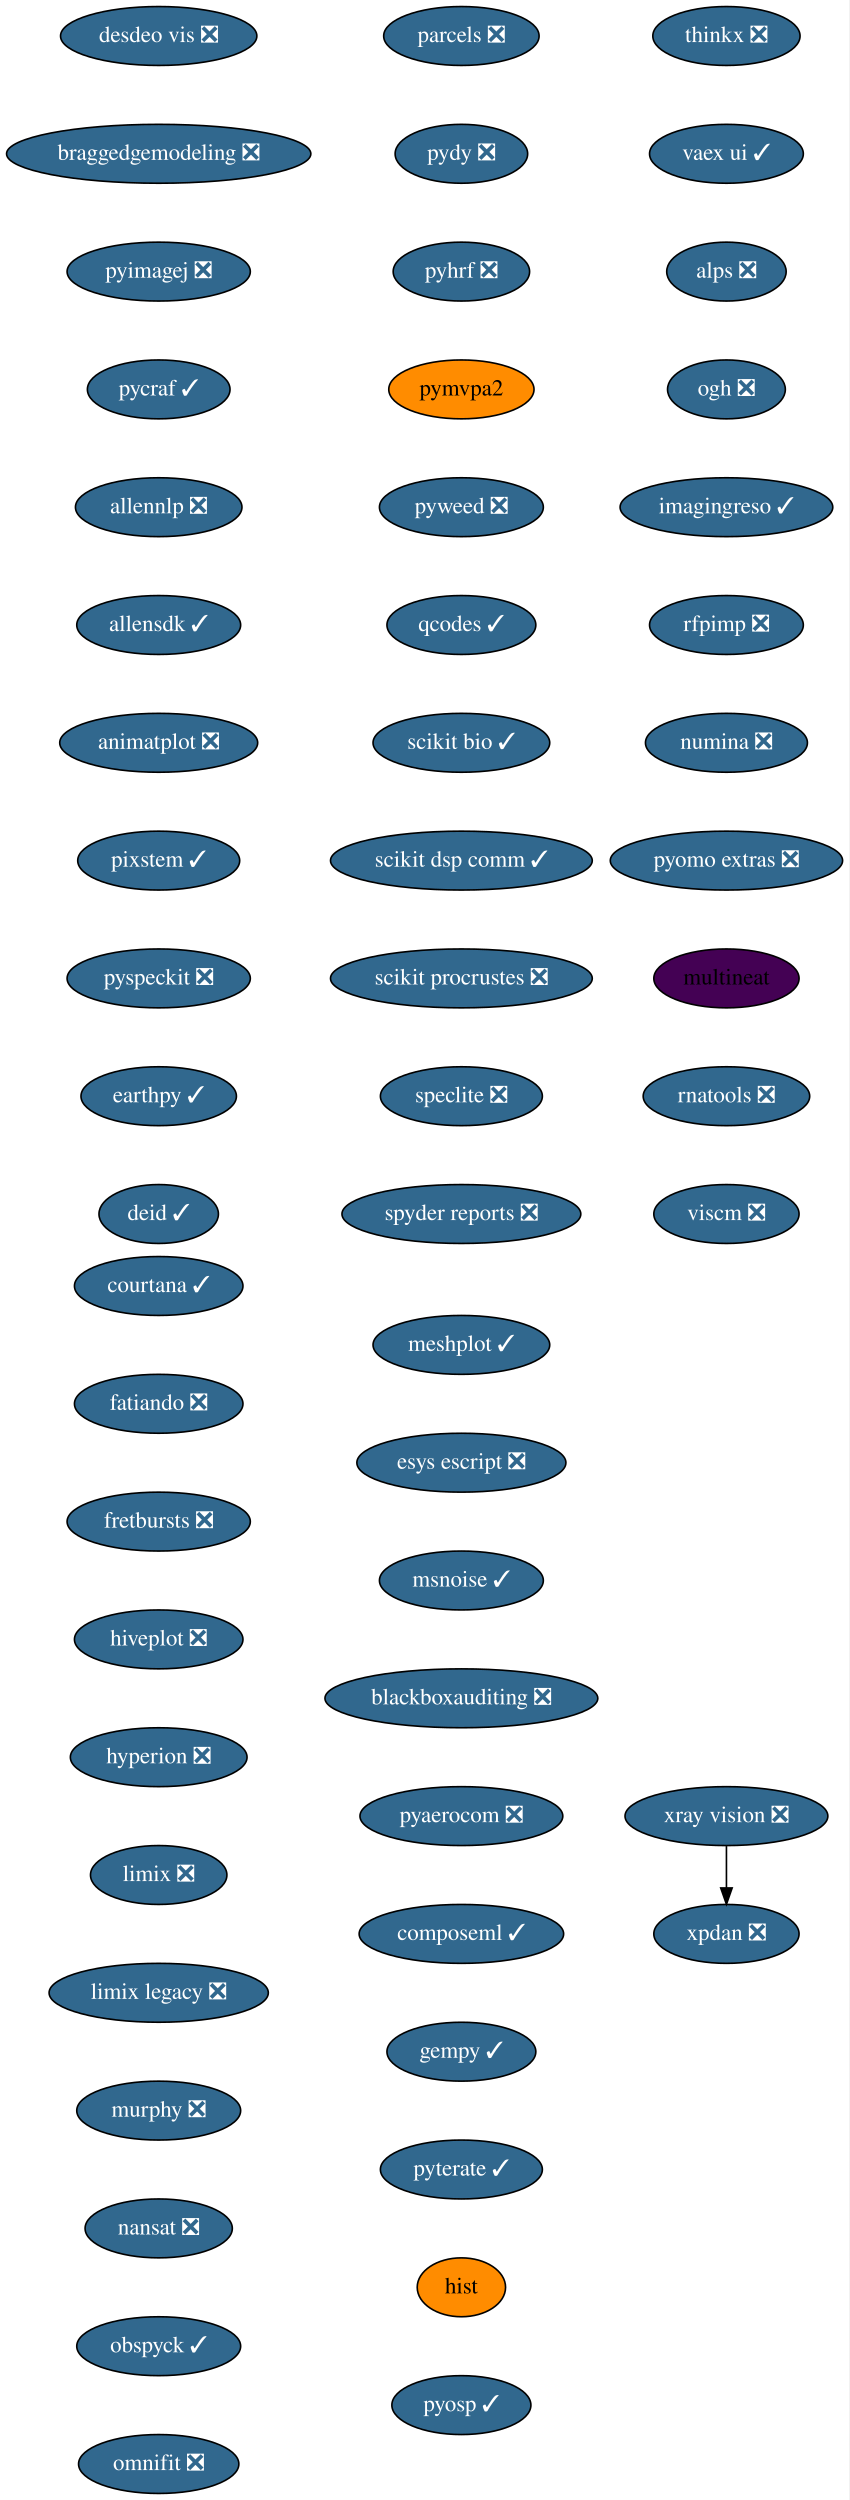
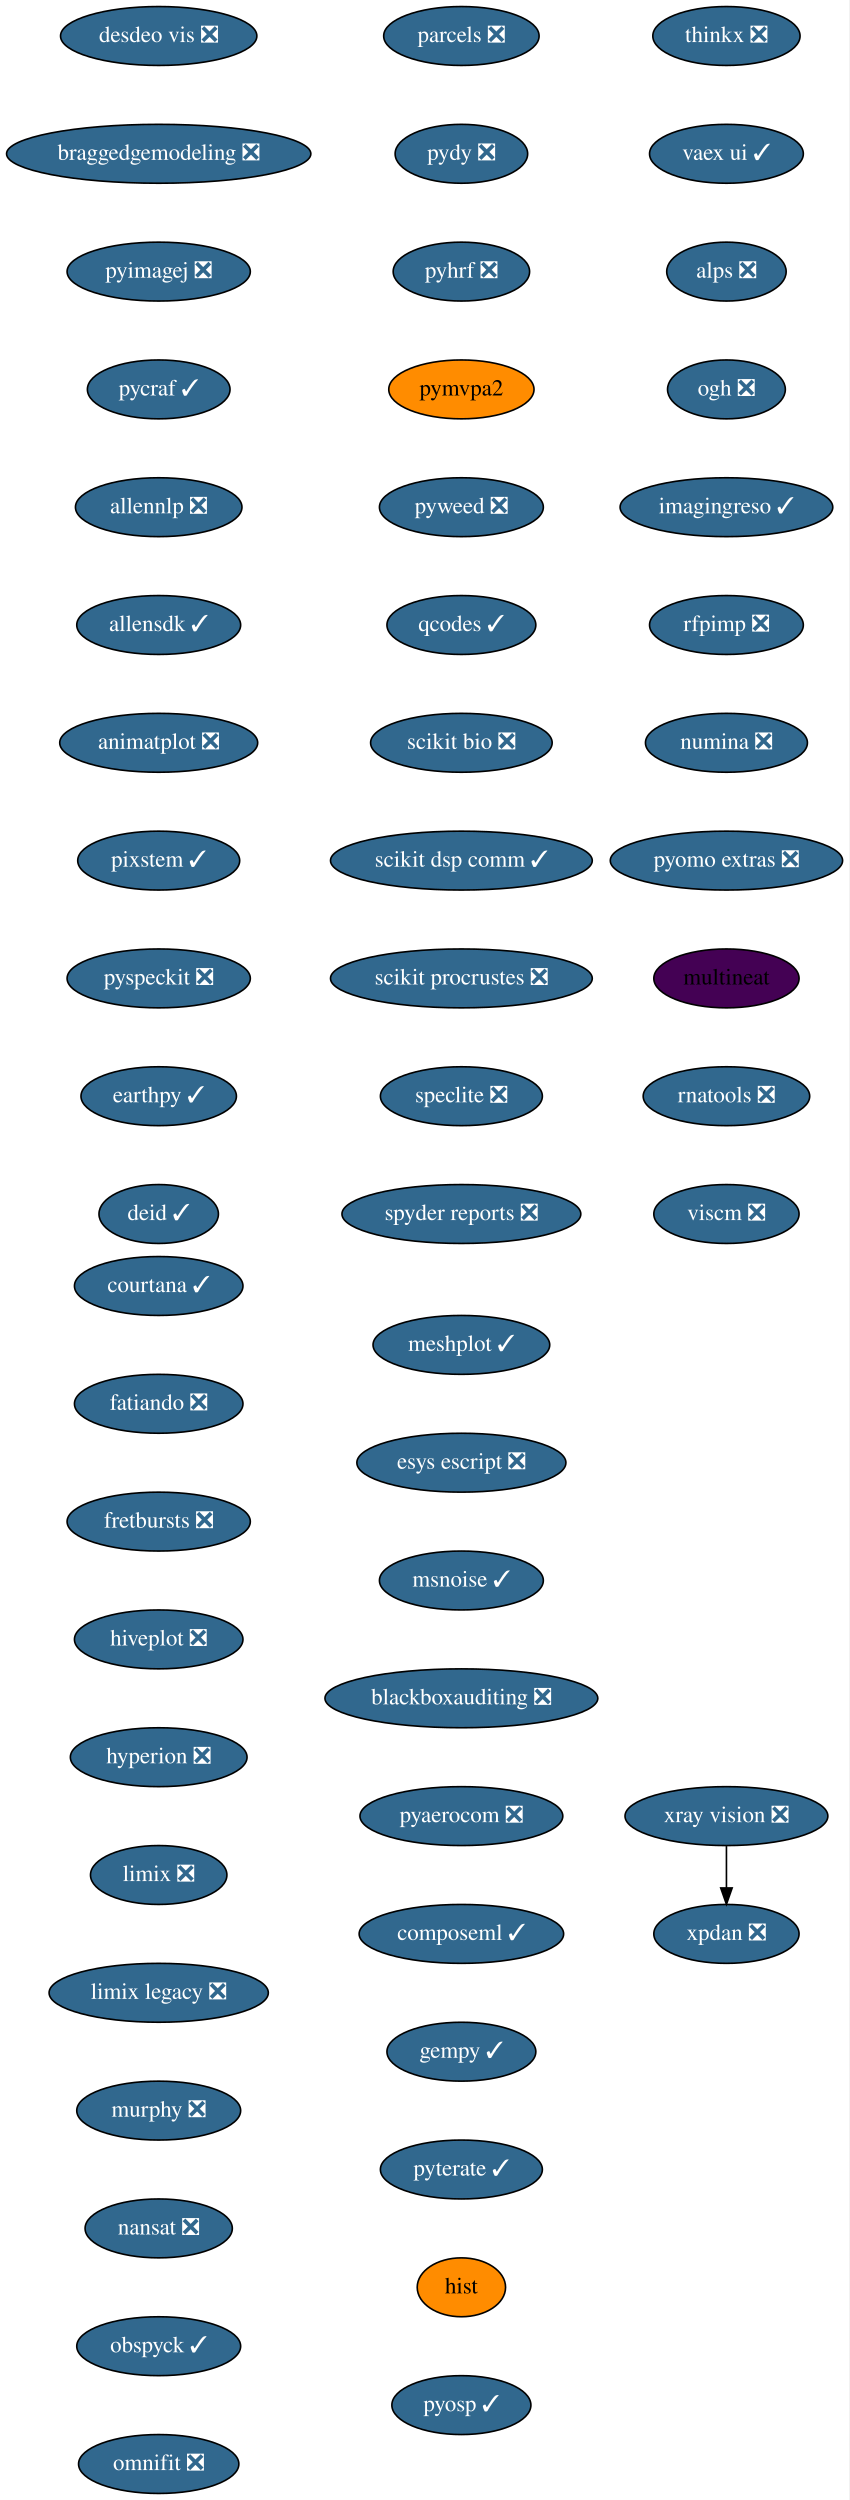
<svg xmlns="http://www.w3.org/2000/svg" xmlns:xlink="http://www.w3.org/1999/xlink" width="519pt" height="1528pt" viewBox="0.00 0.00 519.00 1528.00">
  <g id="graph0" class="graph" transform="scale(1 1) rotate(0) translate(4 1524)">
    <polygon fill="white" stroke="transparent" points="-4,4 -4,-1524 515,-1524 515,4 -4,4" />
    <g id="node1" class="node">
      <g id="a_node1">
        <a xlink:href="https://github.com/conda-forge/courtana-feedstock/pull/7" xlink:title="courtana ✓">
          <ellipse fill="#31688e" stroke="black" cx="93" cy="-738" rx="51.5" ry="18" />
          <text text-anchor="middle" x="93" y="-734.3" font-family="Times,serif" font-size="14.00" fill="white">courtana ✓</text>
        </a>
      </g>
    </g>
    <g id="node2" class="node">
      <g id="a_node2">
        <a xlink:href="https://github.com/conda-forge/fatiando-feedstock/pull/13" xlink:title="fatiando ❎">
          <ellipse fill="#31688e" stroke="black" cx="93" cy="-666" rx="51.5" ry="18" />
          <text text-anchor="middle" x="93" y="-662.3" font-family="Times,serif" font-size="14.00" fill="white">fatiando ❎</text>
        </a>
      </g>
    </g>
    <g id="node3" class="node">
      <g id="a_node3">
        <a xlink:href="https://github.com/conda-forge/fretbursts-feedstock/pull/19" xlink:title="fretbursts ❎">
          <ellipse fill="#31688e" stroke="black" cx="93" cy="-594" rx="56" ry="18" />
          <text text-anchor="middle" x="93" y="-590.3" font-family="Times,serif" font-size="14.00" fill="white">fretbursts ❎</text>
        </a>
      </g>
    </g>
    <g id="node4" class="node">
      <g id="a_node4">
        <a xlink:href="https://github.com/conda-forge/hiveplot-feedstock/pull/5" xlink:title="hiveplot ❎">
          <ellipse fill="#31688e" stroke="black" cx="93" cy="-522" rx="51.5" ry="18" />
          <text text-anchor="middle" x="93" y="-518.3" font-family="Times,serif" font-size="14.00" fill="white">hiveplot ❎</text>
        </a>
      </g>
    </g>
    <g id="node5" class="node">
      <g id="a_node5">
        <a xlink:href="https://github.com/conda-forge/hyperion-feedstock/pull/14" xlink:title="hyperion ❎">
          <ellipse fill="#31688e" stroke="black" cx="93" cy="-450" rx="54" ry="18" />
          <text text-anchor="middle" x="93" y="-446.3" font-family="Times,serif" font-size="14.00" fill="white">hyperion ❎</text>
        </a>
      </g>
    </g>
    <g id="node6" class="node">
      <g id="a_node6">
        <a xlink:href="https://github.com/conda-forge/limix-feedstock/pull/23" xlink:title="limix ❎">
          <ellipse fill="#31688e" stroke="black" cx="93" cy="-378" rx="41.69" ry="18" />
          <text text-anchor="middle" x="93" y="-374.3" font-family="Times,serif" font-size="14.00" fill="white">limix ❎</text>
        </a>
      </g>
    </g>
    <g id="node7" class="node">
      <g id="a_node7">
        <a xlink:href="https://github.com/conda-forge/limix-legacy-feedstock/pull/9" xlink:title="limix legacy ❎">
          <ellipse fill="#31688e" stroke="black" cx="93" cy="-306" rx="67" ry="18" />
          <text text-anchor="middle" x="93" y="-302.3" font-family="Times,serif" font-size="14.00" fill="white">limix legacy ❎</text>
        </a>
      </g>
    </g>
    <g id="node8" class="node">
      <g id="a_node8">
        <a xlink:href="https://github.com/conda-forge/murphy-feedstock/pull/3" xlink:title="murphy ❎">
          <ellipse fill="#31688e" stroke="black" cx="93" cy="-234" rx="50.09" ry="18" />
          <text text-anchor="middle" x="93" y="-230.3" font-family="Times,serif" font-size="14.00" fill="white">murphy ❎</text>
        </a>
      </g>
    </g>
    <g id="node9" class="node">
      <g id="a_node9">
        <a xlink:href="https://github.com/conda-forge/nansat-feedstock/pull/29" xlink:title="nansat ❎">
          <ellipse fill="#31688e" stroke="black" cx="93" cy="-162" rx="45" ry="18" />
          <text text-anchor="middle" x="93" y="-158.3" font-family="Times,serif" font-size="14.00" fill="white">nansat ❎</text>
        </a>
      </g>
    </g>
    <g id="node10" class="node">
      <g id="a_node10">
        <a xlink:href="https://github.com/conda-forge/obspyck-feedstock/pull/15" xlink:title="obspyck ✓">
          <ellipse fill="#31688e" stroke="black" cx="93" cy="-90" rx="50.09" ry="18" />
          <text text-anchor="middle" x="93" y="-86.3" font-family="Times,serif" font-size="14.00" fill="white">obspyck ✓</text>
        </a>
      </g>
    </g>
    <g id="node11" class="node">
      <g id="a_node11">
        <a xlink:href="https://github.com/conda-forge/omnifit-feedstock/pull/4" xlink:title="omnifit ❎">
          <ellipse fill="#31688e" stroke="black" cx="93" cy="-18" rx="48.99" ry="18" />
          <text text-anchor="middle" x="93" y="-14.3" font-family="Times,serif" font-size="14.00" fill="white">omnifit ❎</text>
        </a>
      </g>
    </g>
    <g id="node12" class="node">
      <g id="a_node12">
        <a xlink:href="https://github.com/conda-forge/parcels-feedstock/pull/63" xlink:title="parcels ❎">
          <ellipse fill="#31688e" stroke="black" cx="278" cy="-1502" rx="47.5" ry="18" />
          <text text-anchor="middle" x="278" y="-1498.3" font-family="Times,serif" font-size="14.00" fill="white">parcels ❎</text>
        </a>
      </g>
    </g>
    <g id="node13" class="node">
      <g id="a_node13">
        <a xlink:href="https://github.com/conda-forge/pydy-feedstock/pull/14" xlink:title="pydy ❎">
          <ellipse fill="#31688e" stroke="black" cx="278" cy="-1430" rx="40.5" ry="18" />
          <text text-anchor="middle" x="278" y="-1426.3" font-family="Times,serif" font-size="14.00" fill="white">pydy ❎</text>
        </a>
      </g>
    </g>
    <g id="node14" class="node">
      <g id="a_node14">
        <a xlink:href="https://github.com/conda-forge/pyhrf-feedstock/pull/6" xlink:title="pyhrf ❎">
          <ellipse fill="#31688e" stroke="black" cx="278" cy="-1358" rx="41.69" ry="18" />
          <text text-anchor="middle" x="278" y="-1354.3" font-family="Times,serif" font-size="14.00" fill="white">pyhrf ❎</text>
        </a>
      </g>
    </g>
    <g id="node15" class="node">
      <g id="a_node15">
        <a xlink:href="https://github.com/conda-forge/pymvpa2-feedstock" xlink:title="pymvpa2">
          <ellipse fill="#ff8c00" stroke="black" cx="278" cy="-1286" rx="44.39" ry="18" />
          <text text-anchor="middle" x="278" y="-1282.3" font-family="Times,serif" font-size="14.00">pymvpa2</text>
        </a>
      </g>
    </g>
    <g id="node16" class="node">
      <g id="a_node16">
        <a xlink:href="https://github.com/conda-forge/pyweed-feedstock/pull/19" xlink:title="pyweed ❎">
          <ellipse fill="#31688e" stroke="black" cx="278" cy="-1214" rx="50.09" ry="18" />
          <text text-anchor="middle" x="278" y="-1210.3" font-family="Times,serif" font-size="14.00" fill="white">pyweed ❎</text>
        </a>
      </g>
    </g>
    <g id="node17" class="node">
      <g id="a_node17">
        <a xlink:href="https://github.com/conda-forge/qcodes-feedstock/pull/34" xlink:title="qcodes ✓">
          <ellipse fill="#31688e" stroke="black" cx="278" cy="-1142" rx="45.5" ry="18" />
          <text text-anchor="middle" x="278" y="-1138.3" font-family="Times,serif" font-size="14.00" fill="white">qcodes ✓</text>
        </a>
      </g>
    </g>
    <g id="node18" class="node">
      <g id="a_node18">
-         <a xlink:href="https://github.com/conda-forge/scikit-bio-feedstock/pull/25" xlink:title="scikit bio ✓">
-           <ellipse fill="#31688e" stroke="black" cx="278" cy="-1070" rx="54" ry="18" />
-           <text text-anchor="middle" x="278" y="-1066.3" font-family="Times,serif" font-size="14.00" fill="white">scikit bio ✓</text>
+         <a xlink:href="https://github.com/conda-forge/scikit-bio-feedstock/pull/25" xlink:title="scikit bio ❎">
+           <ellipse fill="#31688e" stroke="black" cx="278" cy="-1070" rx="55.49" ry="18" />
+           <text text-anchor="middle" x="278" y="-1066.3" font-family="Times,serif" font-size="14.00" fill="white">scikit bio ❎</text>
        </a>
      </g>
    </g>
    <g id="node19" class="node">
      <g id="a_node19">
        <a xlink:href="https://github.com/conda-forge/scikit-dsp-comm-feedstock/pull/6" xlink:title="scikit dsp comm ✓">
          <ellipse fill="#31688e" stroke="black" cx="278" cy="-998" rx="80" ry="18" />
          <text text-anchor="middle" x="278" y="-994.3" font-family="Times,serif" font-size="14.00" fill="white">scikit dsp comm ✓</text>
        </a>
      </g>
    </g>
    <g id="node20" class="node">
      <g id="a_node20">
        <a xlink:href="https://github.com/conda-forge/scikit-procrustes-feedstock/pull/5" xlink:title="scikit procrustes ❎">
          <ellipse fill="#31688e" stroke="black" cx="278" cy="-926" rx="80" ry="18" />
          <text text-anchor="middle" x="278" y="-922.3" font-family="Times,serif" font-size="14.00" fill="white">scikit procrustes ❎</text>
        </a>
      </g>
    </g>
    <g id="node21" class="node">
      <g id="a_node21">
        <a xlink:href="https://github.com/conda-forge/speclite-feedstock/pull/5" xlink:title="speclite ❎">
          <ellipse fill="#31688e" stroke="black" cx="278" cy="-854" rx="49.5" ry="18" />
          <text text-anchor="middle" x="278" y="-850.3" font-family="Times,serif" font-size="14.00" fill="white">speclite ❎</text>
        </a>
      </g>
    </g>
    <g id="node22" class="node">
      <g id="a_node22">
        <a xlink:href="https://github.com/conda-forge/spyder-reports-feedstock/pull/5" xlink:title="spyder reports ❎">
          <ellipse fill="#31688e" stroke="black" cx="278" cy="-782" rx="73" ry="18" />
          <text text-anchor="middle" x="278" y="-778.3" font-family="Times,serif" font-size="14.00" fill="white">spyder reports ❎</text>
        </a>
      </g>
    </g>
    <g id="node23" class="node">
      <g id="a_node23">
        <a xlink:href="https://github.com/conda-forge/thinkx-feedstock/pull/5" xlink:title="thinkx ❎">
          <ellipse fill="#31688e" stroke="black" cx="440" cy="-1502" rx="45" ry="18" />
          <text text-anchor="middle" x="440" y="-1498.3" font-family="Times,serif" font-size="14.00" fill="white">thinkx ❎</text>
        </a>
      </g>
    </g>
    <g id="node24" class="node">
      <g id="a_node24">
        <a xlink:href="https://github.com/conda-forge/vaex-ui-feedstock/pull/12" xlink:title="vaex ui ✓">
          <ellipse fill="#31688e" stroke="black" cx="440" cy="-1430" rx="47" ry="18" />
          <text text-anchor="middle" x="440" y="-1426.3" font-family="Times,serif" font-size="14.00" fill="white">vaex ui ✓</text>
        </a>
      </g>
    </g>
    <g id="node25" class="node">
      <g id="a_node25">
        <a xlink:href="https://github.com/conda-forge/alps-feedstock/pull/29" xlink:title="alps ❎">
          <ellipse fill="#31688e" stroke="black" cx="440" cy="-1358" rx="36.5" ry="18" />
          <text text-anchor="middle" x="440" y="-1354.3" font-family="Times,serif" font-size="14.00" fill="white">alps ❎</text>
        </a>
      </g>
    </g>
    <g id="node28" class="node">
      <g id="a_node28">
        <a xlink:href="https://github.com/conda-forge/ogh-feedstock/pull/9" xlink:title="ogh ❎">
          <ellipse fill="#31688e" stroke="black" cx="440" cy="-1286" rx="36" ry="18" />
          <text text-anchor="middle" x="440" y="-1282.3" font-family="Times,serif" font-size="14.00" fill="white">ogh ❎</text>
        </a>
      </g>
    </g>
    <g id="node26" class="node">
      <g id="a_node26">
        <a xlink:href="https://github.com/conda-forge/xpdan-feedstock/pull/38" xlink:title="xpdan ❎">
          <ellipse fill="#31688e" stroke="black" cx="440" cy="-342" rx="44.39" ry="18" />
          <text text-anchor="middle" x="440" y="-338.3" font-family="Times,serif" font-size="14.00" fill="white">xpdan ❎</text>
        </a>
      </g>
    </g>
    <g id="node27" class="node">
      <g id="a_node27">
        <a xlink:href="https://github.com/conda-forge/xray-vision-feedstock/pull/12" xlink:title="xray vision ❎">
          <ellipse fill="#31688e" stroke="black" cx="440" cy="-414" rx="61.99" ry="18" />
          <text text-anchor="middle" x="440" y="-410.3" font-family="Times,serif" font-size="14.00" fill="white">xray vision ❎</text>
        </a>
      </g>
    </g>
    <g id="edge23" class="edge">
      <path fill="none" stroke="black" d="M440,-395.7C440,-387.98 440,-378.71 440,-370.11" />
      <polygon fill="black" stroke="black" points="443.5,-370.1 440,-360.1 436.5,-370.1 443.5,-370.1" />
    </g>
    <g id="node29" class="node">
      <g id="a_node29">
        <a xlink:href="https://github.com/conda-forge/imagingreso-feedstock/pull/19" xlink:title="imagingreso ✓">
          <ellipse fill="#31688e" stroke="black" cx="440" cy="-1214" rx="65" ry="18" />
          <text text-anchor="middle" x="440" y="-1210.3" font-family="Times,serif" font-size="14.00" fill="white">imagingreso ✓</text>
        </a>
      </g>
    </g>
    <g id="node30" class="node">
      <g id="a_node30">
        <a xlink:href="https://github.com/conda-forge/rfpimp-feedstock/pull/9" xlink:title="rfpimp ❎">
          <ellipse fill="#31688e" stroke="black" cx="440" cy="-1142" rx="47" ry="18" />
          <text text-anchor="middle" x="440" y="-1138.3" font-family="Times,serif" font-size="14.00" fill="white">rfpimp ❎</text>
        </a>
      </g>
    </g>
    <g id="node31" class="node">
      <g id="a_node31">
        <a xlink:href="https://github.com/conda-forge/numina-feedstock/pull/26" xlink:title="numina ❎">
          <ellipse fill="#31688e" stroke="black" cx="440" cy="-1070" rx="49.5" ry="18" />
          <text text-anchor="middle" x="440" y="-1066.3" font-family="Times,serif" font-size="14.00" fill="white">numina ❎</text>
        </a>
      </g>
    </g>
    <g id="node32" class="node">
      <g id="a_node32">
        <a xlink:href="https://github.com/conda-forge/pyomo.extras-feedstock/pull/25" xlink:title="pyomo extras ❎">
          <ellipse fill="#31688e" stroke="black" cx="440" cy="-998" rx="71" ry="18" />
          <text text-anchor="middle" x="440" y="-994.3" font-family="Times,serif" font-size="14.00" fill="white">pyomo extras ❎</text>
        </a>
      </g>
    </g>
    <g id="node33" class="node">
      <g id="a_node33">
        <a xlink:href="https://github.com/conda-forge/multineat-feedstock" xlink:title="multineat">
          <ellipse fill="#440154" stroke="black" cx="440" cy="-926" rx="44.39" ry="18" />
          <text text-anchor="middle" x="440" y="-922.3" font-family="Times,serif" font-size="14.00">multineat</text>
        </a>
      </g>
    </g>
    <g id="node34" class="node">
      <g id="a_node34">
        <a xlink:href="https://github.com/conda-forge/rnatools-feedstock/pull/3" xlink:title="rnatools ❎">
          <ellipse fill="#31688e" stroke="black" cx="440" cy="-854" rx="50.89" ry="18" />
          <text text-anchor="middle" x="440" y="-850.3" font-family="Times,serif" font-size="14.00" fill="white">rnatools ❎</text>
        </a>
      </g>
    </g>
    <g id="node35" class="node">
      <g id="a_node35">
        <a xlink:href="https://github.com/conda-forge/viscm-feedstock/pull/4" xlink:title="viscm ❎">
          <ellipse fill="#31688e" stroke="black" cx="440" cy="-782" rx="44.39" ry="18" />
          <text text-anchor="middle" x="440" y="-778.3" font-family="Times,serif" font-size="14.00" fill="white">viscm ❎</text>
        </a>
      </g>
    </g>
    <g id="node36" class="node">
      <g id="a_node36">
        <a xlink:href="https://github.com/conda-forge/desdeo-vis-feedstock/pull/5" xlink:title="desdeo vis ❎">
          <ellipse fill="#31688e" stroke="black" cx="93" cy="-1502" rx="60" ry="18" />
          <text text-anchor="middle" x="93" y="-1498.3" font-family="Times,serif" font-size="14.00" fill="white">desdeo vis ❎</text>
        </a>
      </g>
    </g>
    <g id="node37" class="node">
      <g id="a_node37">
        <a xlink:href="https://github.com/conda-forge/braggedgemodeling-feedstock/pull/3" xlink:title="braggedgemodeling ❎">
          <ellipse fill="#31688e" stroke="black" cx="93" cy="-1430" rx="93" ry="18" />
          <text text-anchor="middle" x="93" y="-1426.3" font-family="Times,serif" font-size="14.00" fill="white">braggedgemodeling ❎</text>
        </a>
      </g>
    </g>
    <g id="node38" class="node">
      <g id="a_node38">
        <a xlink:href="https://github.com/conda-forge/pyimagej-feedstock/pull/9" xlink:title="pyimagej ❎">
          <ellipse fill="#31688e" stroke="black" cx="93" cy="-1358" rx="56" ry="18" />
          <text text-anchor="middle" x="93" y="-1354.3" font-family="Times,serif" font-size="14.00" fill="white">pyimagej ❎</text>
        </a>
      </g>
    </g>
    <g id="node39" class="node">
      <g id="a_node39">
        <a xlink:href="https://github.com/conda-forge/pycraf-feedstock/pull/8" xlink:title="pycraf ✓">
          <ellipse fill="#31688e" stroke="black" cx="93" cy="-1286" rx="43.59" ry="18" />
          <text text-anchor="middle" x="93" y="-1282.3" font-family="Times,serif" font-size="14.00" fill="white">pycraf ✓</text>
        </a>
      </g>
    </g>
    <g id="node40" class="node">
      <g id="a_node40">
        <a xlink:href="https://github.com/conda-forge/allennlp-feedstock/pull/8" xlink:title="allennlp ❎">
          <ellipse fill="#31688e" stroke="black" cx="93" cy="-1214" rx="50.89" ry="18" />
          <text text-anchor="middle" x="93" y="-1210.3" font-family="Times,serif" font-size="14.00" fill="white">allennlp ❎</text>
        </a>
      </g>
    </g>
    <g id="node41" class="node">
      <g id="a_node41">
        <a xlink:href="https://github.com/conda-forge/allensdk-feedstock/pull/4" xlink:title="allensdk ✓">
          <ellipse fill="#31688e" stroke="black" cx="93" cy="-1142" rx="50.09" ry="18" />
          <text text-anchor="middle" x="93" y="-1138.3" font-family="Times,serif" font-size="14.00" fill="white">allensdk ✓</text>
        </a>
      </g>
    </g>
    <g id="node42" class="node">
      <g id="a_node42">
        <a xlink:href="https://github.com/conda-forge/animatplot-feedstock/pull/6" xlink:title="animatplot ❎">
          <ellipse fill="#31688e" stroke="black" cx="93" cy="-1070" rx="60.5" ry="18" />
          <text text-anchor="middle" x="93" y="-1066.3" font-family="Times,serif" font-size="14.00" fill="white">animatplot ❎</text>
        </a>
      </g>
    </g>
    <g id="node43" class="node">
      <g id="a_node43">
        <a xlink:href="https://github.com/conda-forge/pixstem-feedstock/pull/3" xlink:title="pixstem ✓">
          <ellipse fill="#31688e" stroke="black" cx="93" cy="-998" rx="49.5" ry="18" />
          <text text-anchor="middle" x="93" y="-994.3" font-family="Times,serif" font-size="14.00" fill="white">pixstem ✓</text>
        </a>
      </g>
    </g>
    <g id="node44" class="node">
      <g id="a_node44">
        <a xlink:href="https://github.com/conda-forge/pyspeckit-feedstock/pull/3" xlink:title="pyspeckit ❎">
          <ellipse fill="#31688e" stroke="black" cx="93" cy="-926" rx="56" ry="18" />
          <text text-anchor="middle" x="93" y="-922.3" font-family="Times,serif" font-size="14.00" fill="white">pyspeckit ❎</text>
        </a>
      </g>
    </g>
    <g id="node45" class="node">
      <g id="a_node45">
        <a xlink:href="https://github.com/conda-forge/earthpy-feedstock/pull/12" xlink:title="earthpy ✓">
          <ellipse fill="#31688e" stroke="black" cx="93" cy="-854" rx="47.5" ry="18" />
          <text text-anchor="middle" x="93" y="-850.3" font-family="Times,serif" font-size="14.00" fill="white">earthpy ✓</text>
        </a>
      </g>
    </g>
    <g id="node46" class="node">
      <g id="a_node46">
        <a xlink:href="https://github.com/conda-forge/deid-feedstock/pull/17" xlink:title="deid ✓">
          <ellipse fill="#31688e" stroke="black" cx="93" cy="-782" rx="36.5" ry="18" />
          <text text-anchor="middle" x="93" y="-778.3" font-family="Times,serif" font-size="14.00" fill="white">deid ✓</text>
        </a>
      </g>
    </g>
    <g id="node47" class="node">
      <g id="a_node47">
        <a xlink:href="https://github.com/conda-forge/meshplot-feedstock/pull/12" xlink:title="meshplot ✓">
          <ellipse fill="#31688e" stroke="black" cx="278" cy="-702" rx="54" ry="18" />
          <text text-anchor="middle" x="278" y="-698.3" font-family="Times,serif" font-size="14.00" fill="white">meshplot ✓</text>
        </a>
      </g>
    </g>
    <g id="node48" class="node">
      <g id="a_node48">
        <a xlink:href="https://github.com/conda-forge/esys-escript-feedstock/pull/26" xlink:title="esys escript ❎">
          <ellipse fill="#31688e" stroke="black" cx="278" cy="-630" rx="63.89" ry="18" />
          <text text-anchor="middle" x="278" y="-626.3" font-family="Times,serif" font-size="14.00" fill="white">esys escript ❎</text>
        </a>
      </g>
    </g>
    <g id="node49" class="node">
      <g id="a_node49">
        <a xlink:href="https://github.com/conda-forge/msnoise-feedstock/pull/5" xlink:title="msnoise ✓">
          <ellipse fill="#31688e" stroke="black" cx="278" cy="-558" rx="50.09" ry="18" />
          <text text-anchor="middle" x="278" y="-554.3" font-family="Times,serif" font-size="14.00" fill="white">msnoise ✓</text>
        </a>
      </g>
    </g>
    <g id="node50" class="node">
      <g id="a_node50">
        <a xlink:href="https://github.com/conda-forge/blackboxauditing-feedstock/pull/2" xlink:title="blackboxauditing ❎">
          <ellipse fill="#31688e" stroke="black" cx="278" cy="-486" rx="83.39" ry="18" />
          <text text-anchor="middle" x="278" y="-482.3" font-family="Times,serif" font-size="14.00" fill="white">blackboxauditing ❎</text>
        </a>
      </g>
    </g>
    <g id="node51" class="node">
      <g id="a_node51">
        <a xlink:href="https://github.com/conda-forge/pyaerocom-feedstock/pull/5" xlink:title="pyaerocom ❎">
          <ellipse fill="#31688e" stroke="black" cx="278" cy="-414" rx="61.99" ry="18" />
          <text text-anchor="middle" x="278" y="-410.3" font-family="Times,serif" font-size="14.00" fill="white">pyaerocom ❎</text>
        </a>
      </g>
    </g>
    <g id="node52" class="node">
      <g id="a_node52">
        <a xlink:href="https://github.com/conda-forge/composeml-feedstock/pull/1" xlink:title="composeml ✓">
          <ellipse fill="#31688e" stroke="black" cx="278" cy="-342" rx="62.5" ry="18" />
          <text text-anchor="middle" x="278" y="-338.3" font-family="Times,serif" font-size="14.00" fill="white">composeml ✓</text>
        </a>
      </g>
    </g>
    <g id="node53" class="node">
      <g id="a_node53">
        <a xlink:href="https://github.com/conda-forge/gempy-feedstock/pull/9" xlink:title="gempy ✓">
          <ellipse fill="#31688e" stroke="black" cx="278" cy="-270" rx="45.5" ry="18" />
          <text text-anchor="middle" x="278" y="-266.3" font-family="Times,serif" font-size="14.00" fill="white">gempy ✓</text>
        </a>
      </g>
    </g>
    <g id="node54" class="node">
      <g id="a_node54">
        <a xlink:href="https://github.com/conda-forge/pyterate-feedstock/pull/1" xlink:title="pyterate ✓">
          <ellipse fill="#31688e" stroke="black" cx="278" cy="-198" rx="49.5" ry="18" />
          <text text-anchor="middle" x="278" y="-194.3" font-family="Times,serif" font-size="14.00" fill="white">pyterate ✓</text>
        </a>
      </g>
    </g>
    <g id="node55" class="node">
      <g id="a_node55">
        <a xlink:href="https://github.com/conda-forge/hist-feedstock" xlink:title="hist">
          <ellipse fill="#ff8c00" stroke="black" cx="278" cy="-126" rx="27" ry="18" />
          <text text-anchor="middle" x="278" y="-122.3" font-family="Times,serif" font-size="14.00">hist</text>
        </a>
      </g>
    </g>
    <g id="node56" class="node">
      <g id="a_node56">
        <a xlink:href="https://github.com/conda-forge/pyosp-feedstock/pull/1" xlink:title="pyosp ✓">
          <ellipse fill="#31688e" stroke="black" cx="278" cy="-54" rx="42.49" ry="18" />
          <text text-anchor="middle" x="278" y="-50.3" font-family="Times,serif" font-size="14.00" fill="white">pyosp ✓</text>
        </a>
      </g>
    </g>
  </g>
</svg>
